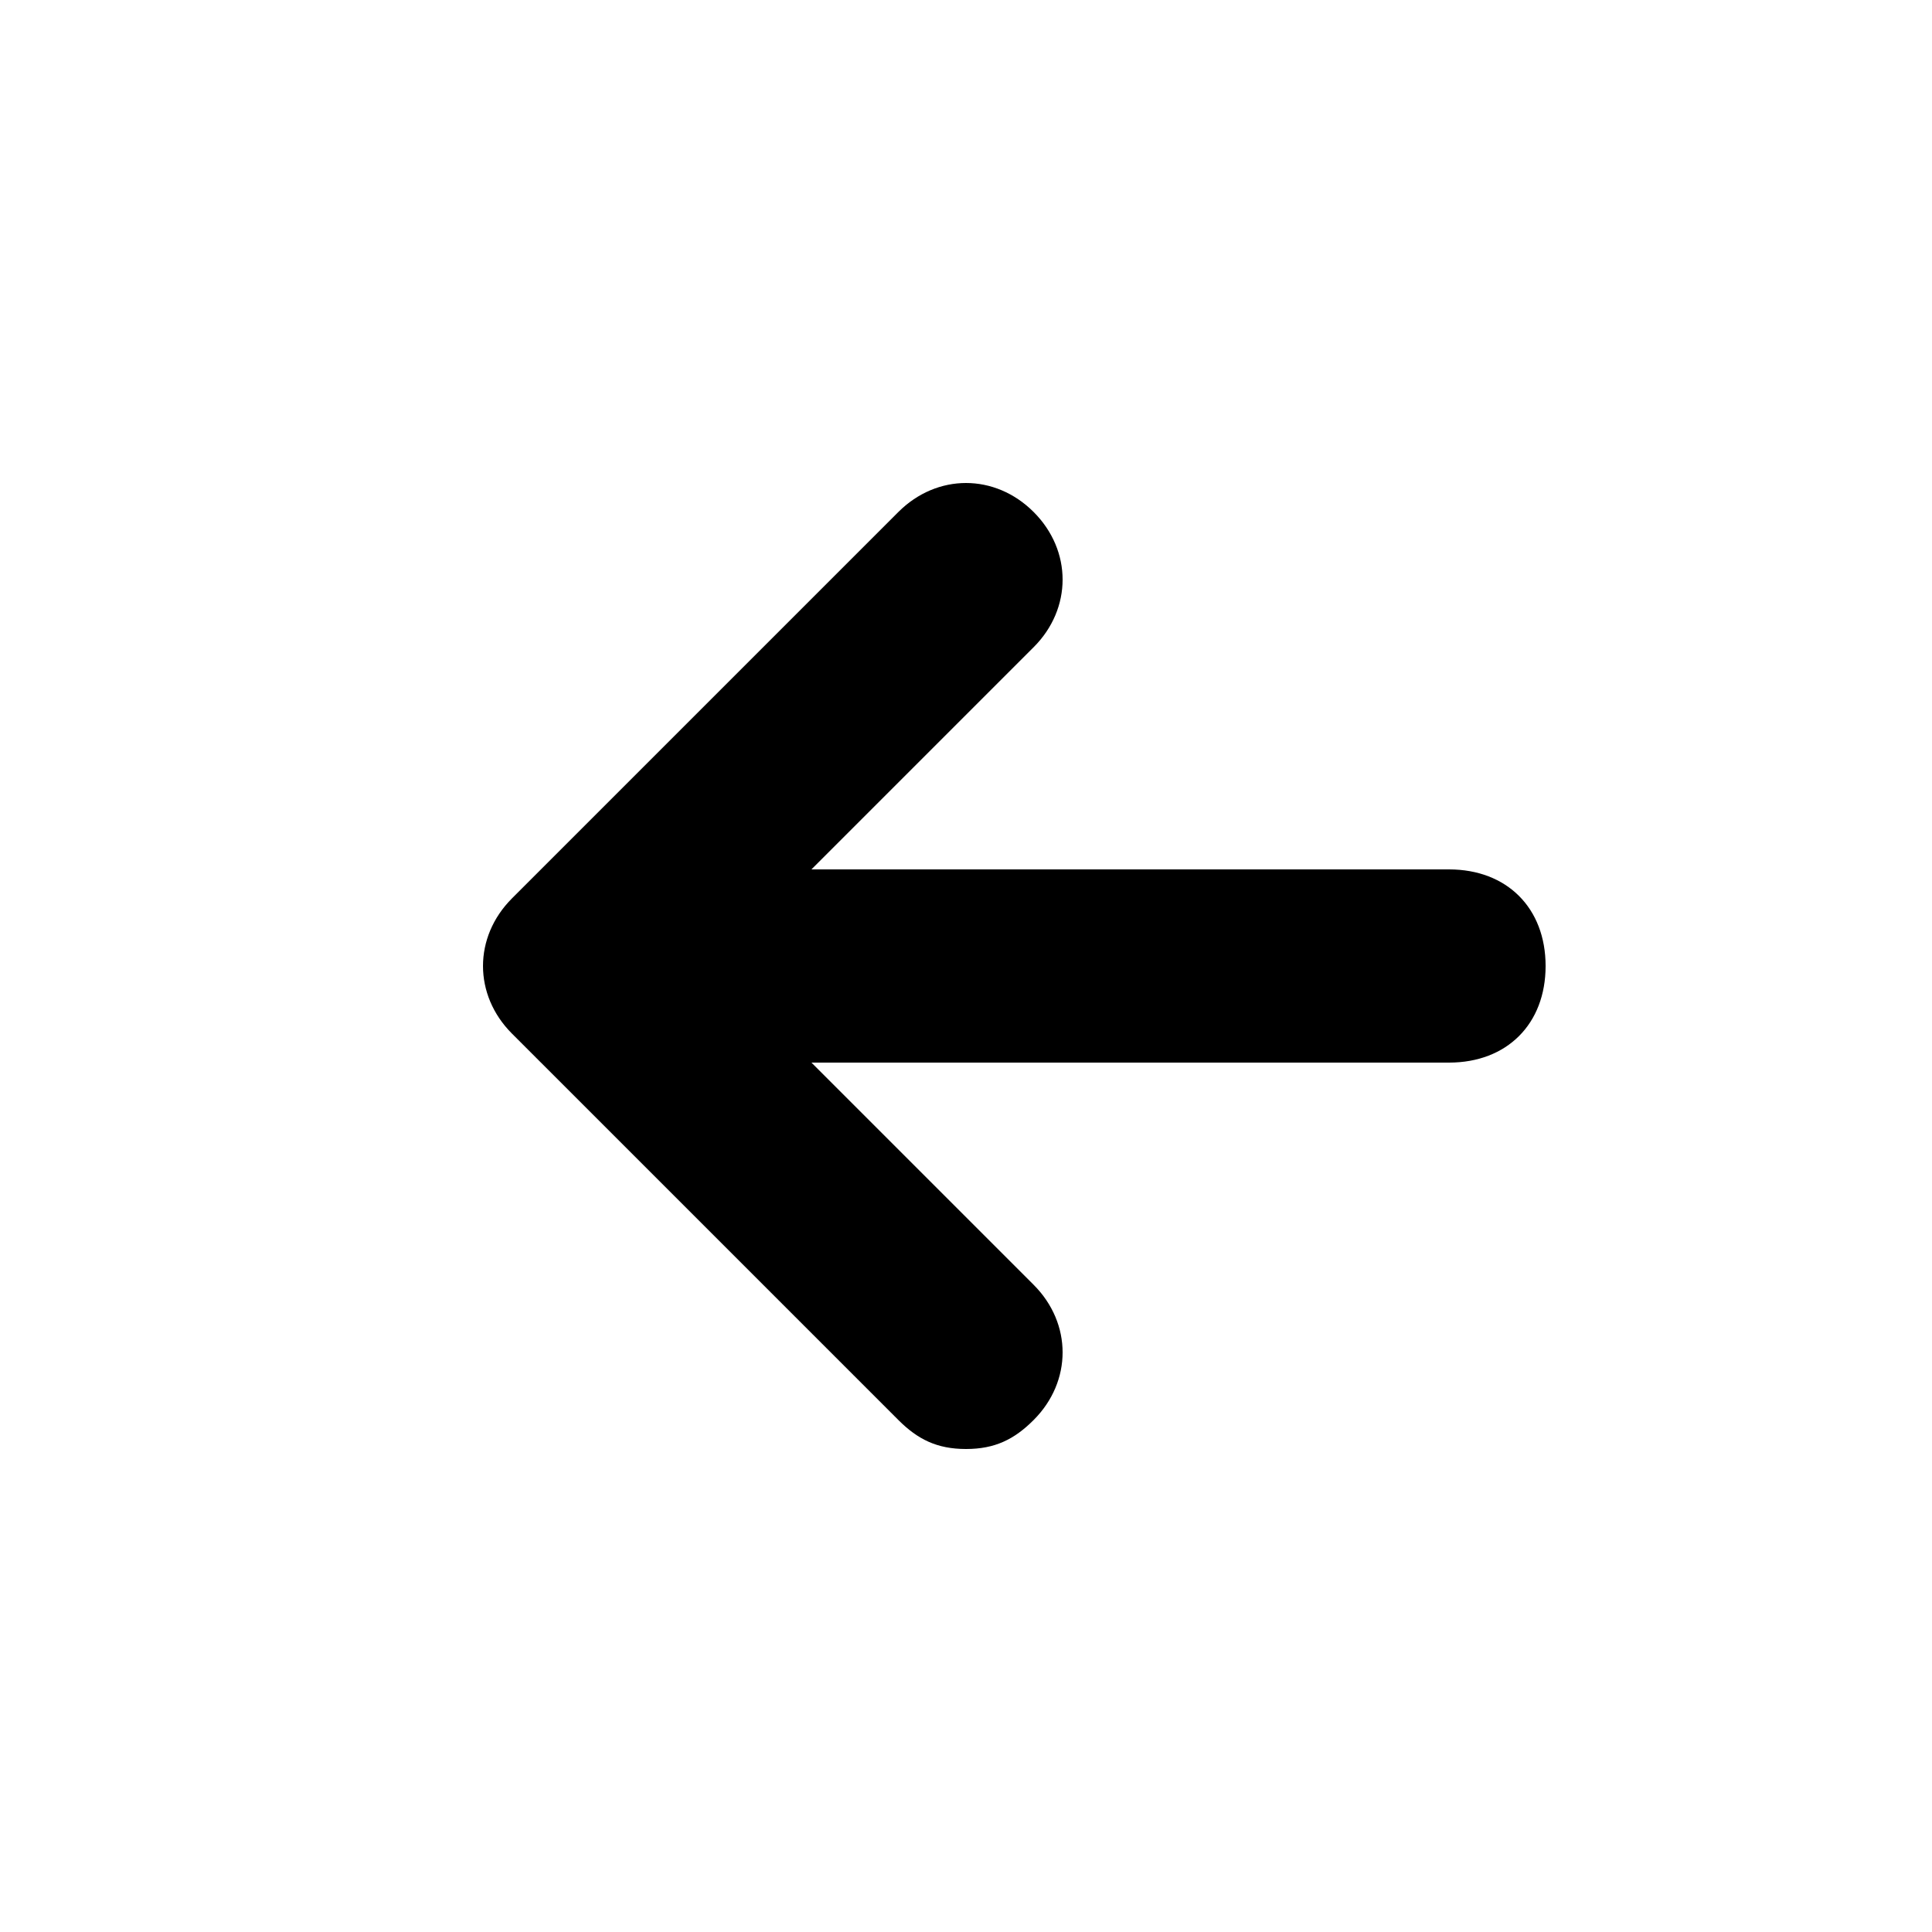
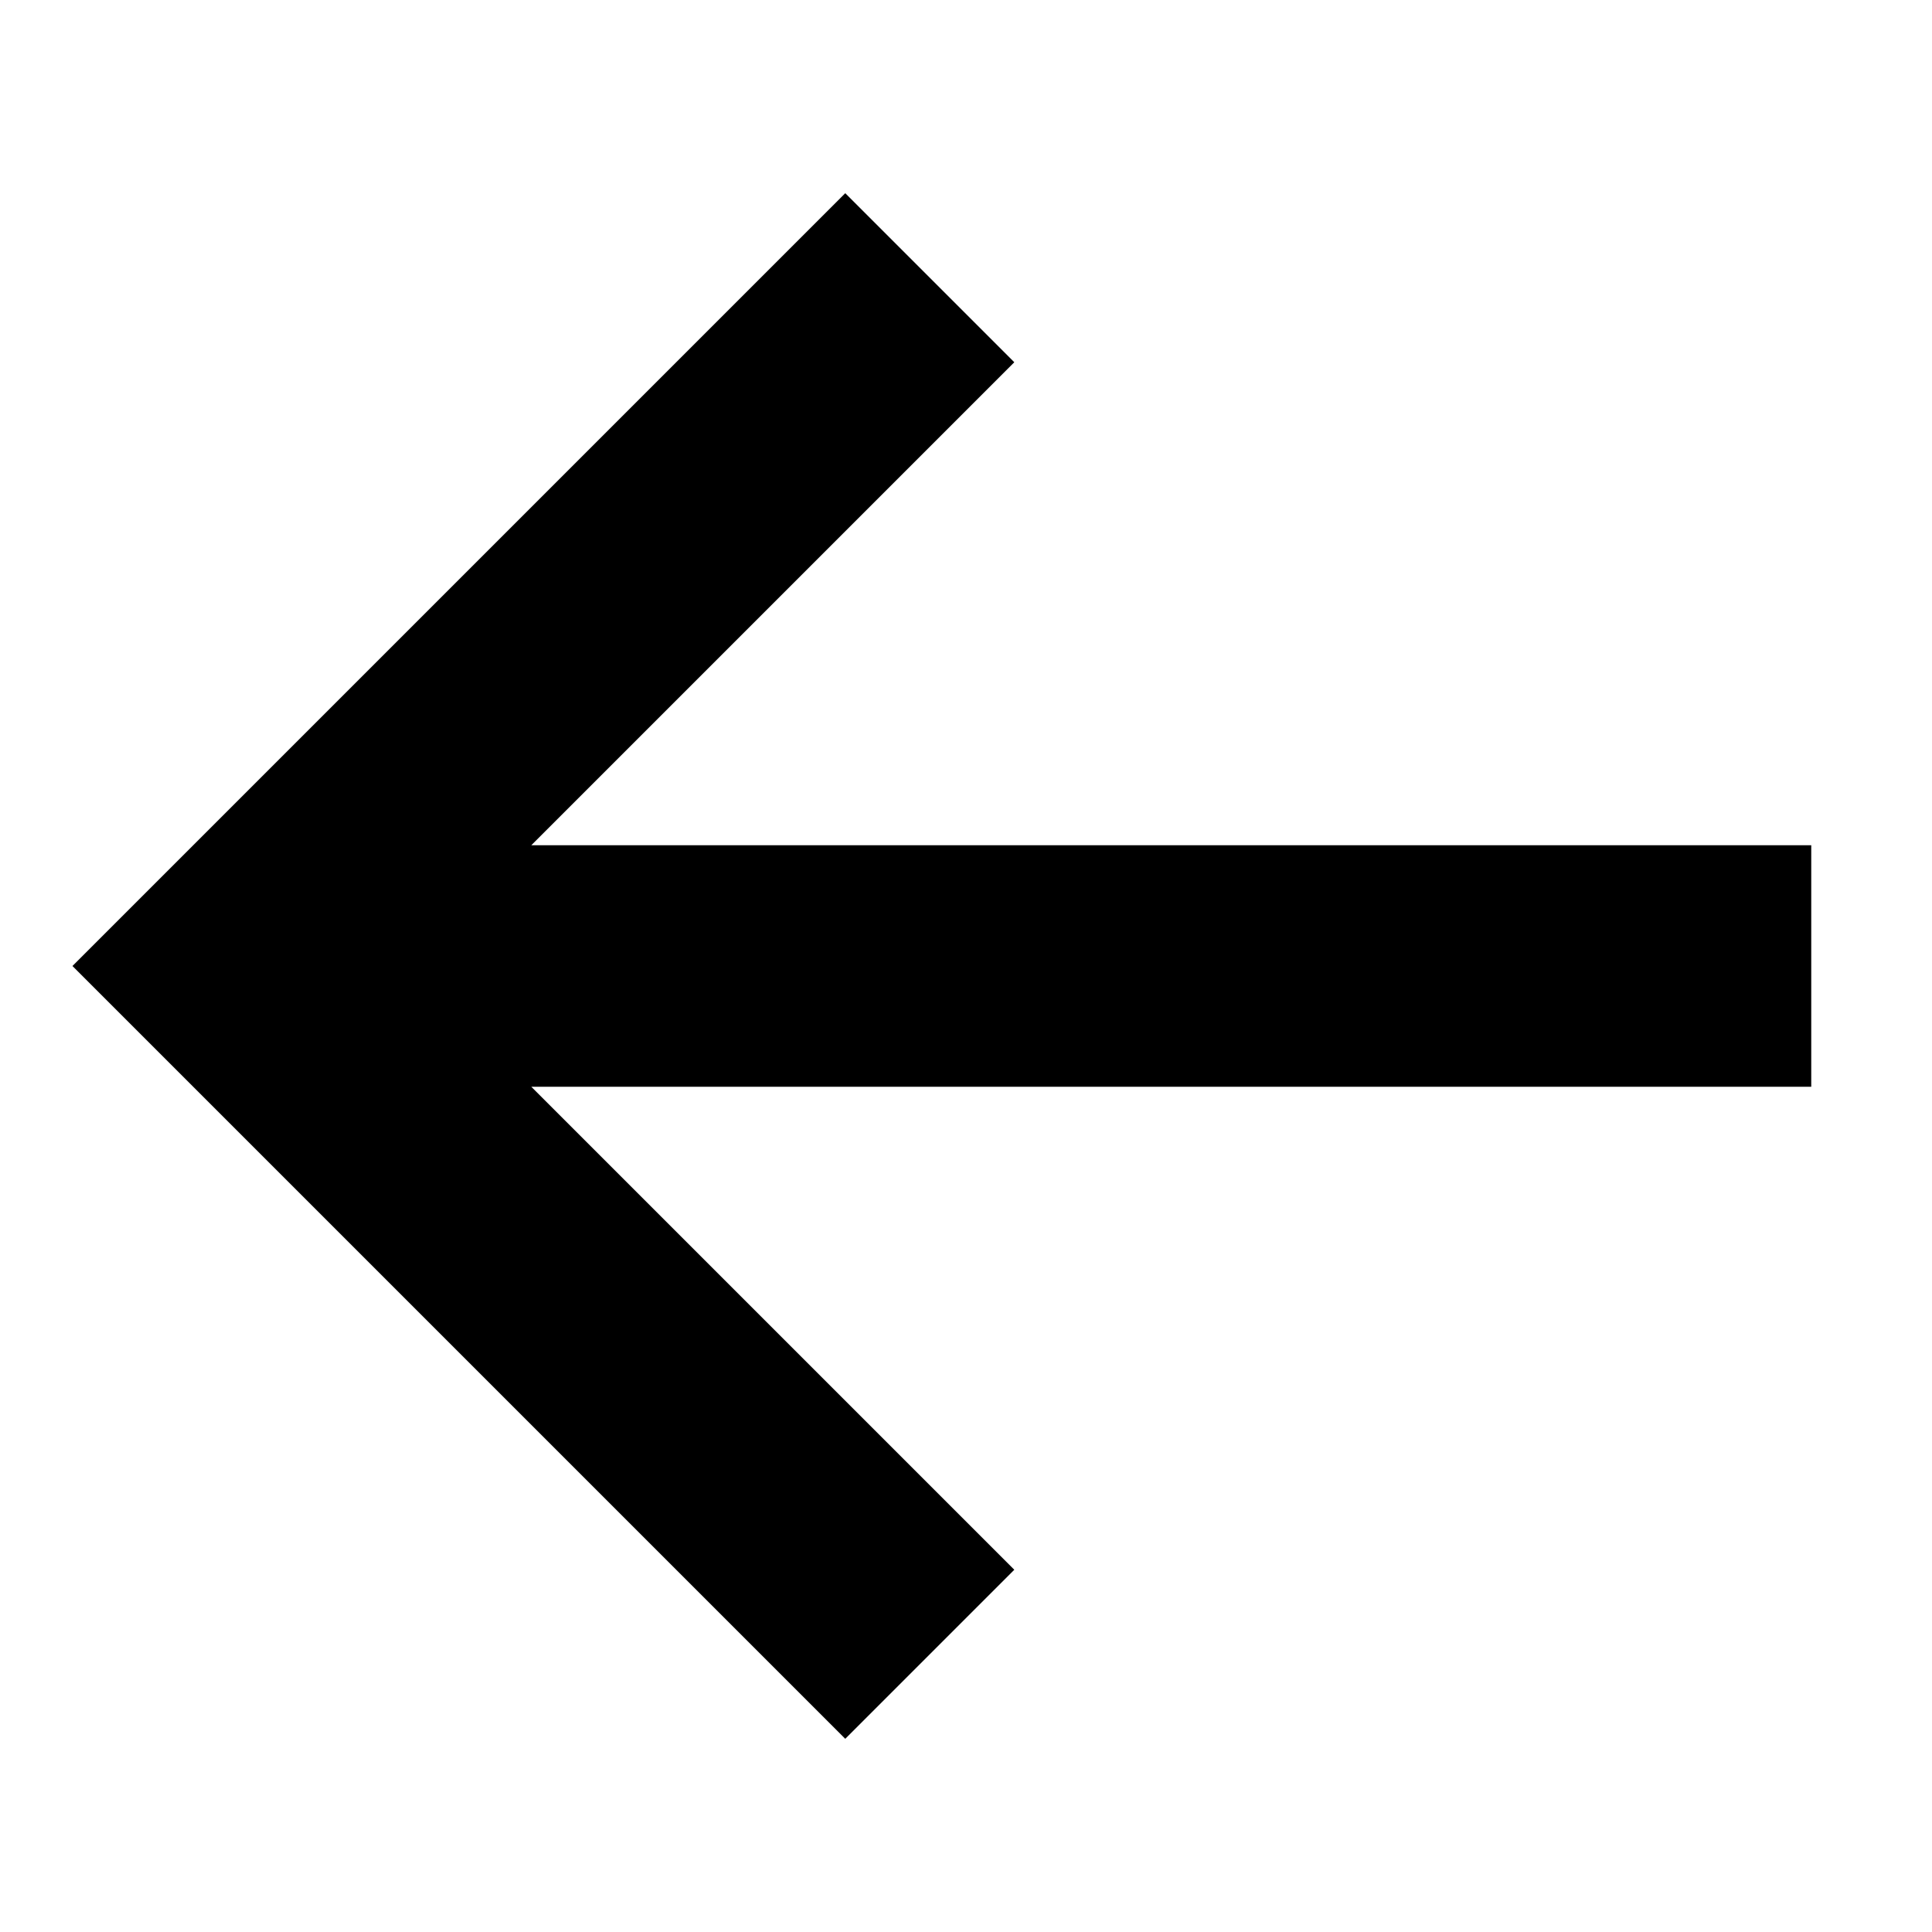
- <svg xmlns="http://www.w3.org/2000/svg" viewBox="0 0 20 20">
-   <path d="M15 9H8.4l2.3-2.3c.4-.4.4-1 0-1.4s-1-.4-1.4 0l-4 4c-.4.4-.4 1 0 1.4l4 4c.2.2.4.3.7.3s.5-.1.7-.3c.4-.4.4-1 0-1.4L8.4 11H15c.6 0 1-.4 1-1s-.4-1-1-1z" />
+ <svg xmlns="http://www.w3.org/2000/svg" version="1.1" viewBox="0 0 16 16">
+   <polygon points="15,7 4.4,7 8.4,3 7,1.6 0.6,8 7,14.4 8.4,13 4.4,9 15,9 " />
</svg>
